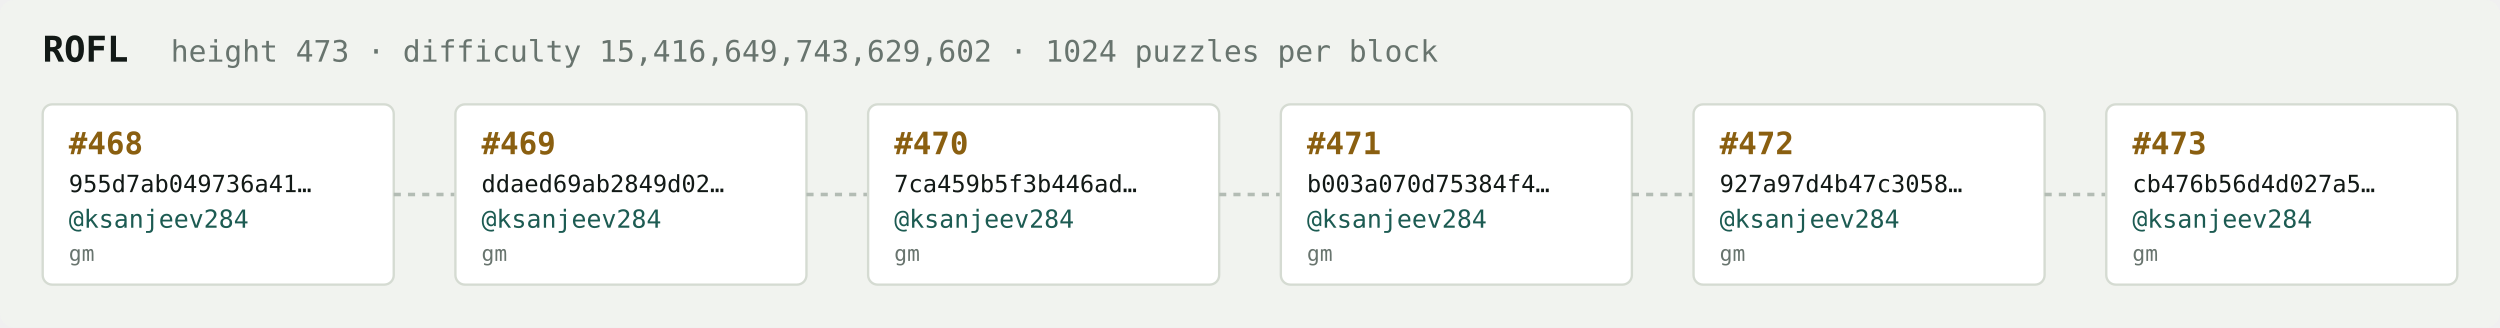
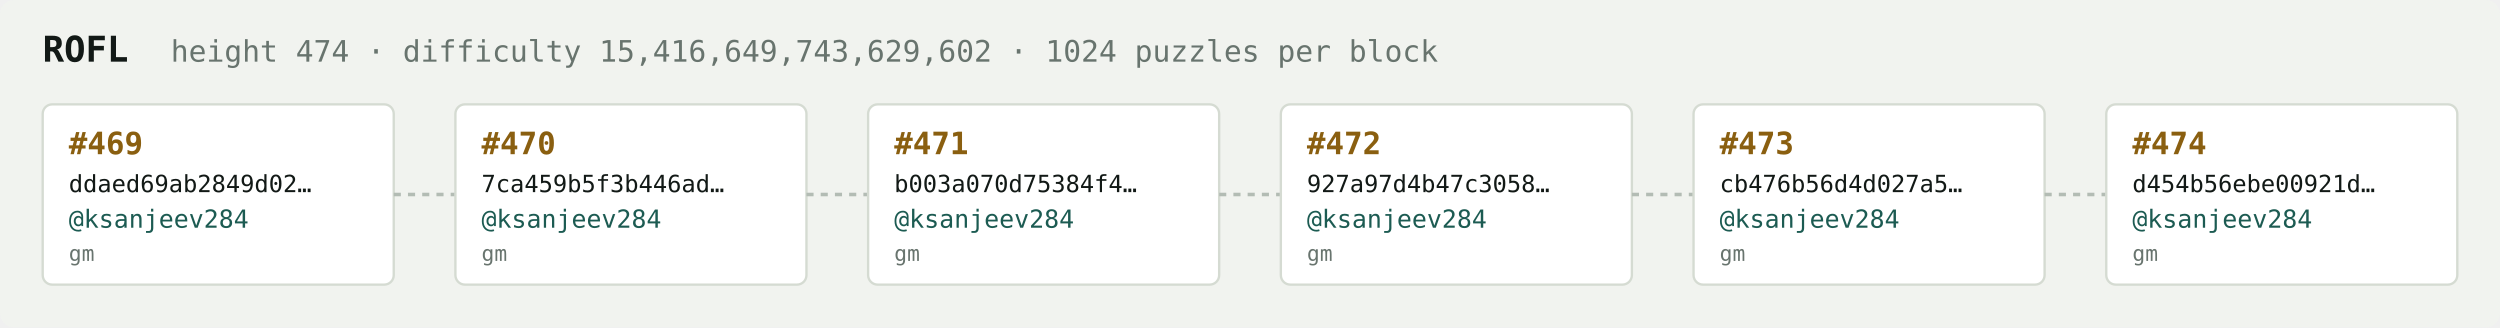
<svg xmlns="http://www.w3.org/2000/svg" width="1054" height="138" viewBox="0 0 1054 138" font-family="ui-monospace,SFMono-Regular,Menlo,monospace">
  <rect fill="#f1f3ef" width="1054" height="138" rx="6" />
  <text x="18" y="26" fill="#121916" font-size="15" font-weight="700">ROFL</text>
-   <text x="72" y="26" fill="#68746e" font-size="12.5">height 473 · difficulty 15,416,649,743,629,602 · 1024 puzzles per block</text>
+   <text x="72" y="26" fill="#68746e" font-size="12.5">height 474 · difficulty 15,416,649,743,629,602 · 1024 puzzles per block</text>
  <rect x="18" y="44" width="148" height="76" rx="4" fill="#ffffff" stroke="#d5dbd2" stroke-width="1" />
-   <text x="29" y="65" fill="#8a5f10" font-size="13" font-weight="700">#468</text>
-   <text x="29" y="81" fill="#121916" font-size="10">955d7ab049736a41…</text>
+   <text x="29" y="65" fill="#8a5f10" font-size="13" font-weight="700">#469</text>
+   <text x="29" y="81" fill="#121916" font-size="10">ddaed69ab2849d02…</text>
  <text x="29" y="96" fill="#1c5b52" font-size="10.5">@ksanjeev284</text>
  <text x="29" y="110" fill="#68746e" font-size="9">gm</text>
  <line x1="166" y1="82.0" x2="192" y2="82.0" stroke="#b3bcb4" stroke-width="1.5" stroke-dasharray="3 3" />
  <rect x="192" y="44" width="148" height="76" rx="4" fill="#ffffff" stroke="#d5dbd2" stroke-width="1" />
-   <text x="203" y="65" fill="#8a5f10" font-size="13" font-weight="700">#469</text>
-   <text x="203" y="81" fill="#121916" font-size="10">ddaed69ab2849d02…</text>
+   <text x="203" y="65" fill="#8a5f10" font-size="13" font-weight="700">#470</text>
+   <text x="203" y="81" fill="#121916" font-size="10">7ca459b5f3b446ad…</text>
  <text x="203" y="96" fill="#1c5b52" font-size="10.5">@ksanjeev284</text>
  <text x="203" y="110" fill="#68746e" font-size="9">gm</text>
  <line x1="340" y1="82.0" x2="366" y2="82.0" stroke="#b3bcb4" stroke-width="1.5" stroke-dasharray="3 3" />
  <rect x="366" y="44" width="148" height="76" rx="4" fill="#ffffff" stroke="#d5dbd2" stroke-width="1" />
-   <text x="377" y="65" fill="#8a5f10" font-size="13" font-weight="700">#470</text>
-   <text x="377" y="81" fill="#121916" font-size="10">7ca459b5f3b446ad…</text>
+   <text x="377" y="65" fill="#8a5f10" font-size="13" font-weight="700">#471</text>
+   <text x="377" y="81" fill="#121916" font-size="10">b003a070d75384f4…</text>
  <text x="377" y="96" fill="#1c5b52" font-size="10.5">@ksanjeev284</text>
  <text x="377" y="110" fill="#68746e" font-size="9">gm</text>
  <line x1="514" y1="82.0" x2="540" y2="82.0" stroke="#b3bcb4" stroke-width="1.5" stroke-dasharray="3 3" />
  <rect x="540" y="44" width="148" height="76" rx="4" fill="#ffffff" stroke="#d5dbd2" stroke-width="1" />
-   <text x="551" y="65" fill="#8a5f10" font-size="13" font-weight="700">#471</text>
-   <text x="551" y="81" fill="#121916" font-size="10">b003a070d75384f4…</text>
+   <text x="551" y="65" fill="#8a5f10" font-size="13" font-weight="700">#472</text>
+   <text x="551" y="81" fill="#121916" font-size="10">927a97d4b47c3058…</text>
  <text x="551" y="96" fill="#1c5b52" font-size="10.5">@ksanjeev284</text>
  <text x="551" y="110" fill="#68746e" font-size="9">gm</text>
  <line x1="688" y1="82.0" x2="714" y2="82.0" stroke="#b3bcb4" stroke-width="1.5" stroke-dasharray="3 3" />
  <rect x="714" y="44" width="148" height="76" rx="4" fill="#ffffff" stroke="#d5dbd2" stroke-width="1" />
-   <text x="725" y="65" fill="#8a5f10" font-size="13" font-weight="700">#472</text>
-   <text x="725" y="81" fill="#121916" font-size="10">927a97d4b47c3058…</text>
+   <text x="725" y="65" fill="#8a5f10" font-size="13" font-weight="700">#473</text>
+   <text x="725" y="81" fill="#121916" font-size="10">cb476b56d4d027a5…</text>
  <text x="725" y="96" fill="#1c5b52" font-size="10.5">@ksanjeev284</text>
  <text x="725" y="110" fill="#68746e" font-size="9">gm</text>
  <line x1="862" y1="82.0" x2="888" y2="82.0" stroke="#b3bcb4" stroke-width="1.5" stroke-dasharray="3 3" />
  <rect x="888" y="44" width="148" height="76" rx="4" fill="#ffffff" stroke="#d5dbd2" stroke-width="1" />
-   <text x="899" y="65" fill="#8a5f10" font-size="13" font-weight="700">#473</text>
-   <text x="899" y="81" fill="#121916" font-size="10">cb476b56d4d027a5…</text>
+   <text x="899" y="65" fill="#8a5f10" font-size="13" font-weight="700">#474</text>
+   <text x="899" y="81" fill="#121916" font-size="10">d454b56ebe00921d…</text>
  <text x="899" y="96" fill="#1c5b52" font-size="10.5">@ksanjeev284</text>
  <text x="899" y="110" fill="#68746e" font-size="9">gm</text>
</svg>
